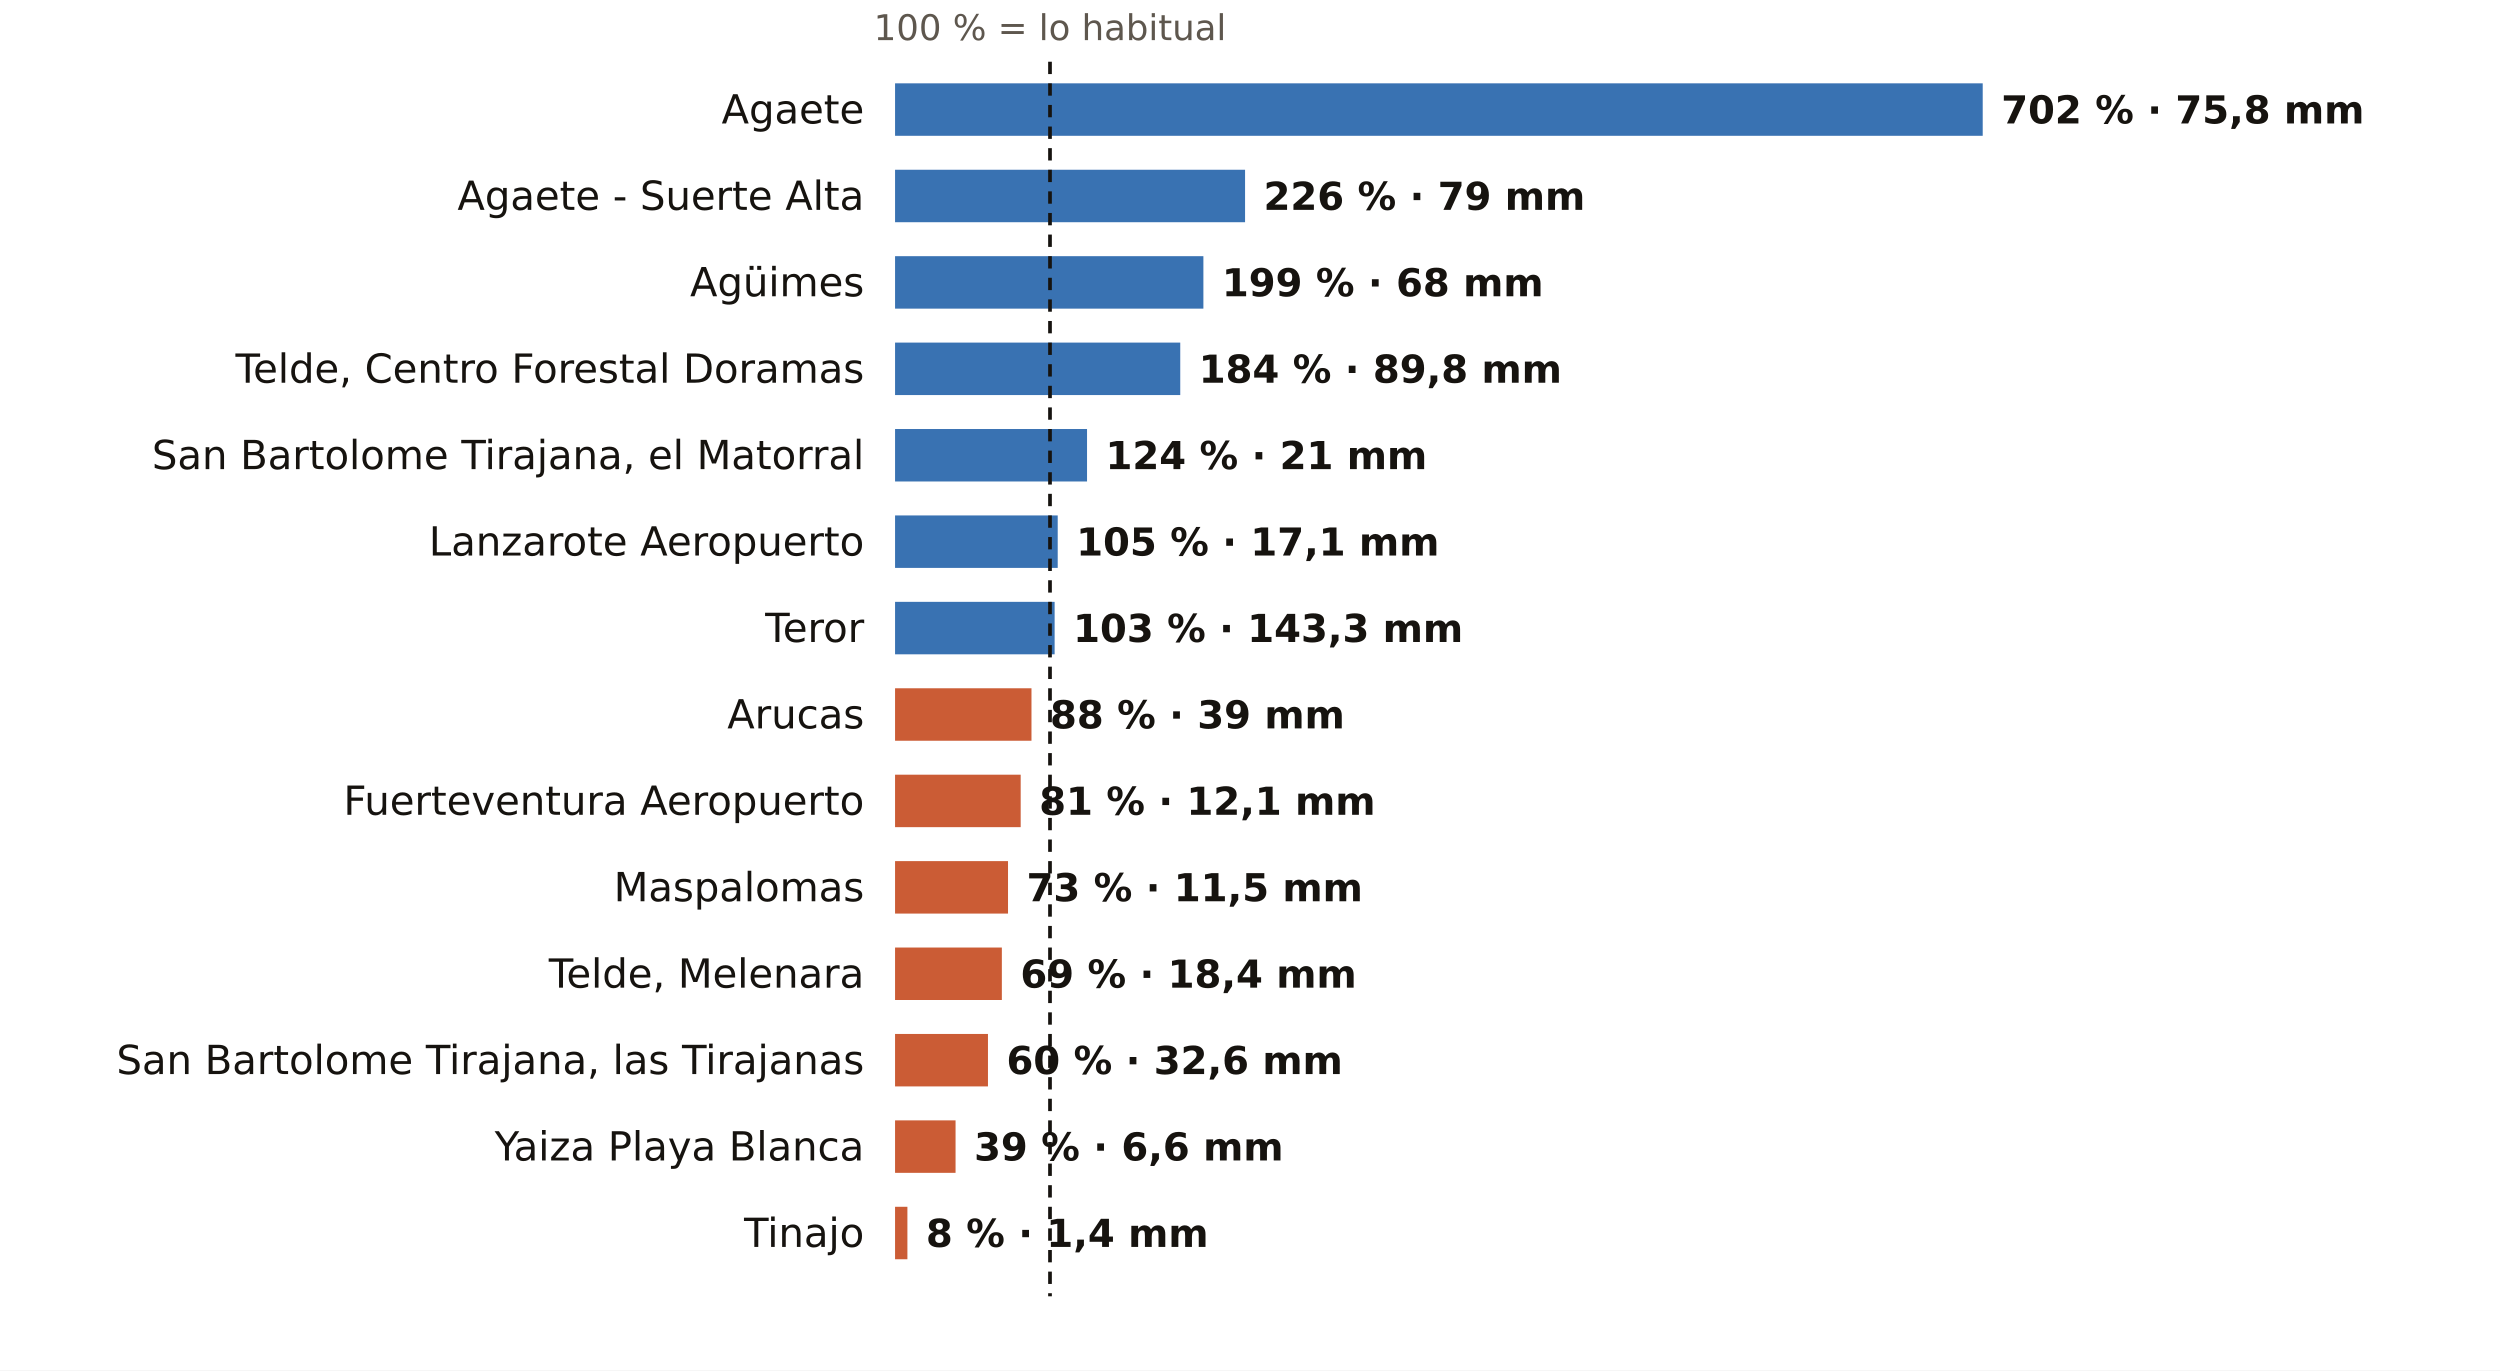
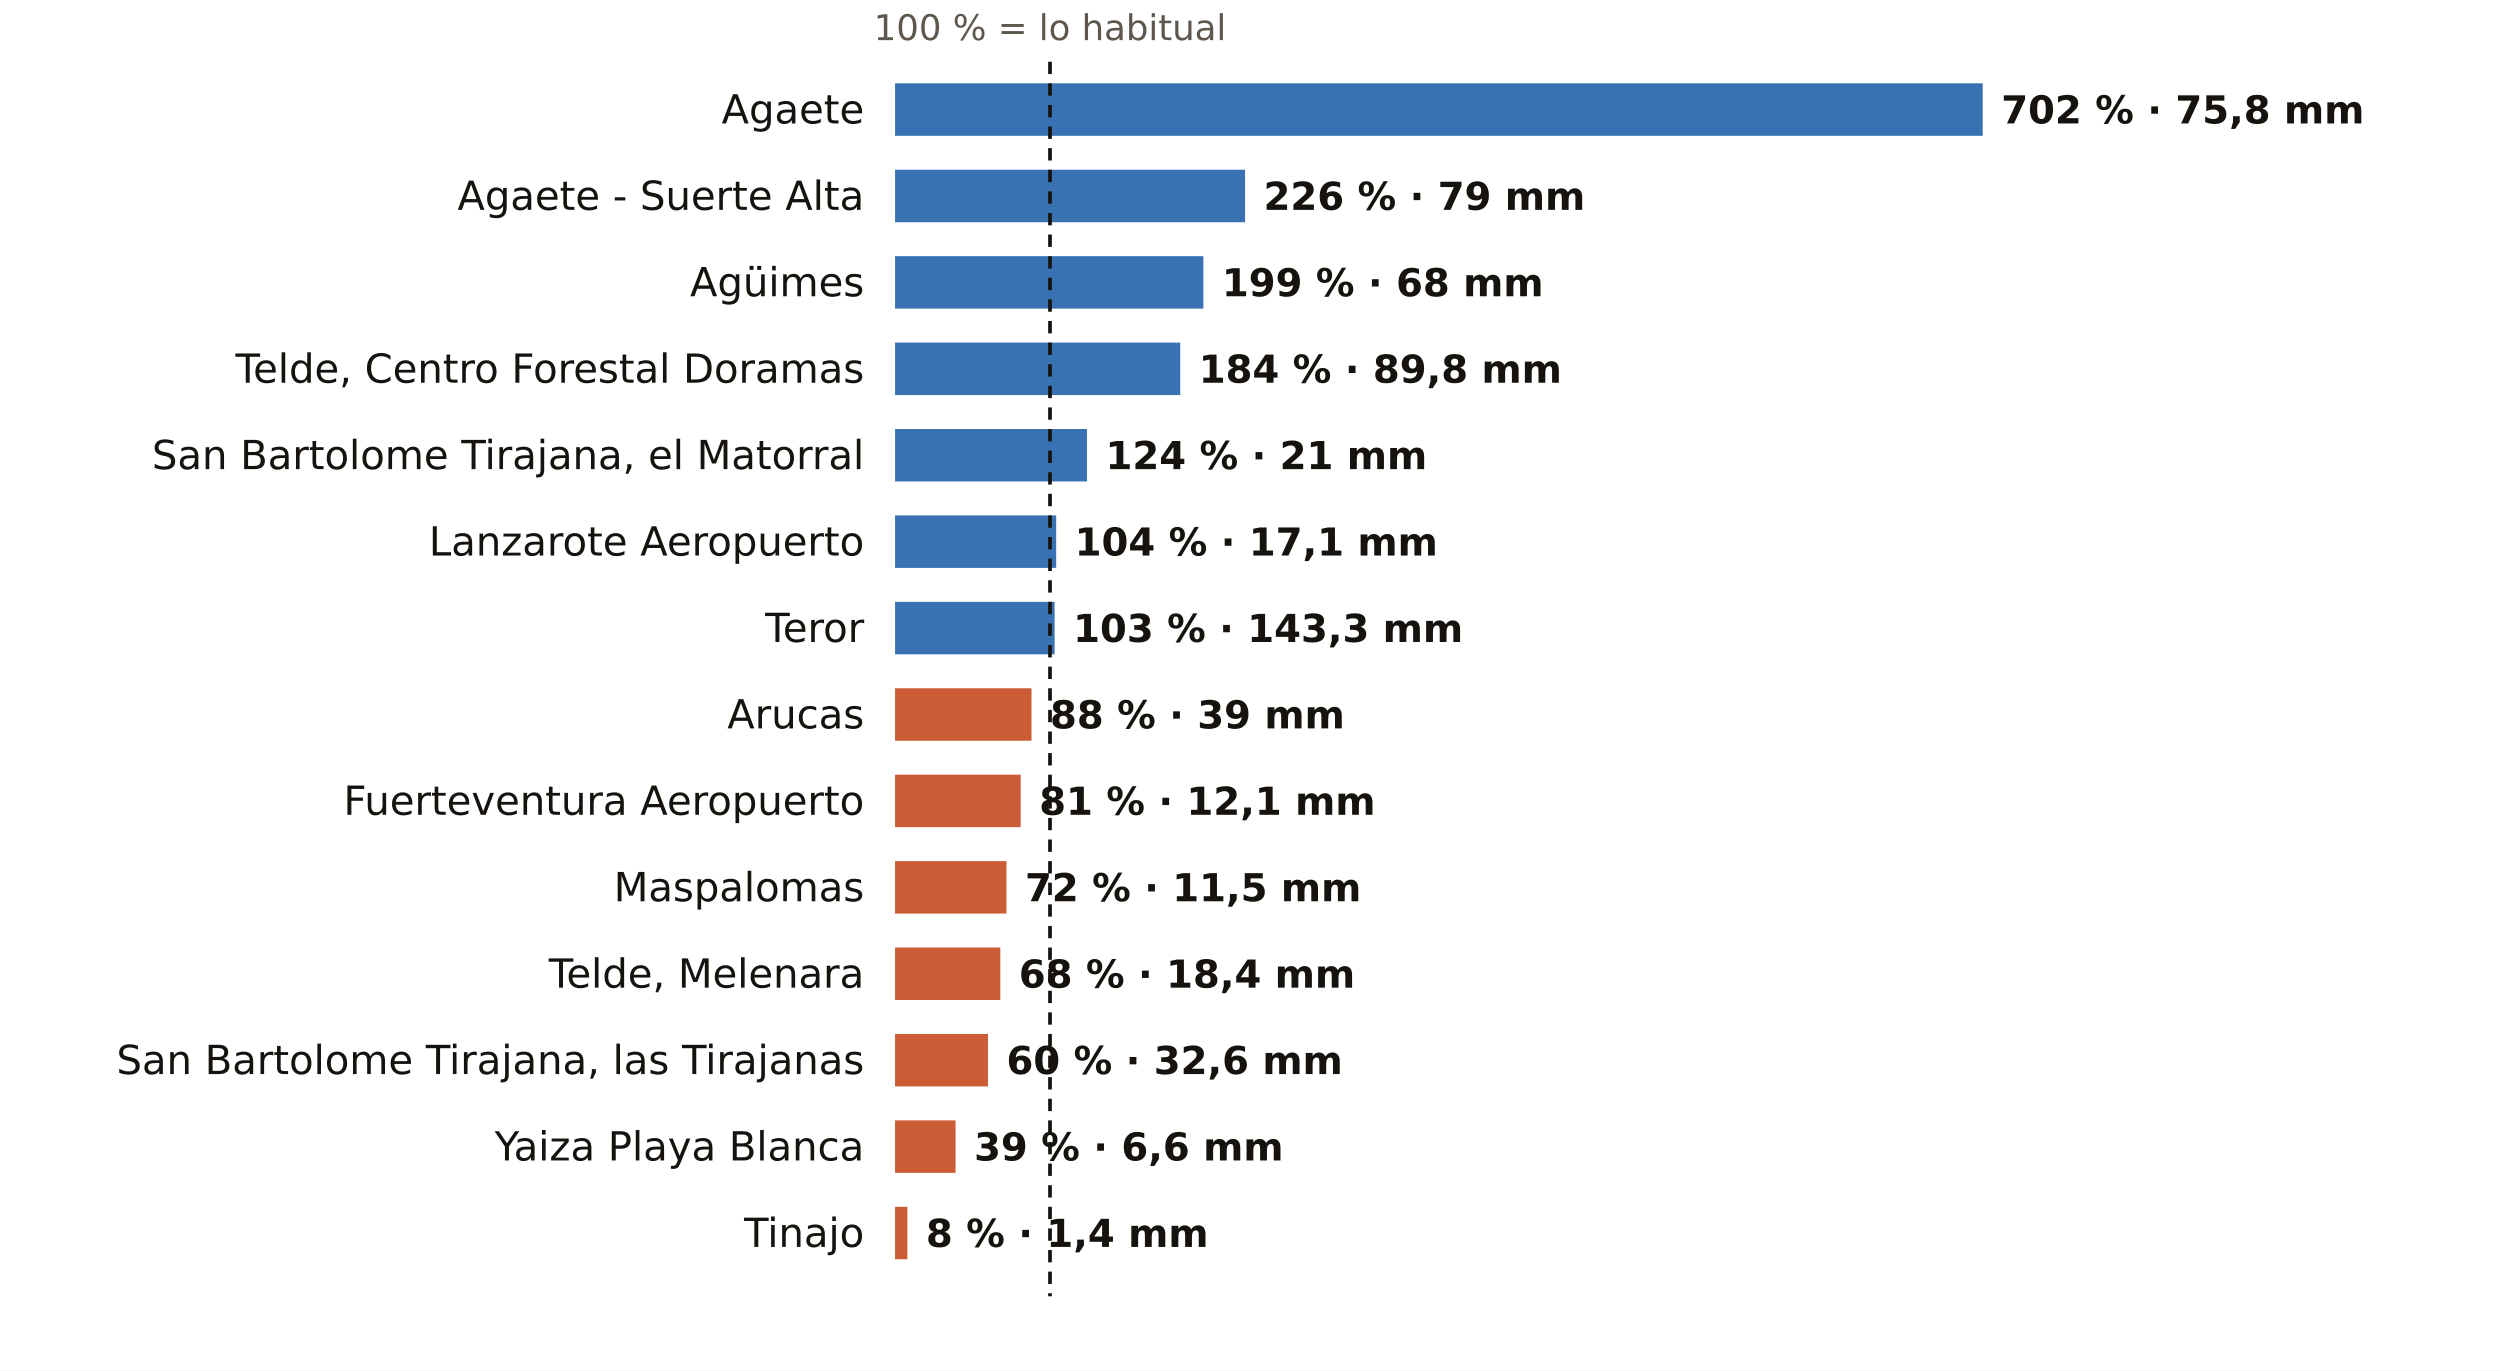
<svg xmlns="http://www.w3.org/2000/svg" viewBox="0 0 810 444" width="810" height="444" role="img" aria-label="El otoño en los pluviómetros de AEMET de Las Palmas: % de lo habitual">
  <rect width="810" height="444" fill="#FFFFFF" />
  <text x="340.2" y="13.0" font-size="11.5" fill="#5E574E" text-anchor="middle" font-weight="400" font-family="Public Sans, DejaVu Sans, Arial, sans-serif">100 % = lo habitual</text>
  <text x="280.0" y="40.0" font-size="13" fill="#16130F" text-anchor="end" font-weight="500" font-family="Public Sans, DejaVu Sans, Arial, sans-serif">Agaete</text>
  <rect x="290" y="27" width="352.4" height="17" fill="#1F5FA8" opacity="0.88" />
  <text x="648.4" y="40.0" font-size="12.5" fill="#16130F" text-anchor="start" font-weight="600" font-family="Public Sans, DejaVu Sans, Arial, sans-serif">702 % · 75,8 mm</text>
  <text x="280.0" y="68.0" font-size="13" fill="#16130F" text-anchor="end" font-weight="500" font-family="Public Sans, DejaVu Sans, Arial, sans-serif">Agaete - Suerte Alta</text>
  <rect x="290" y="55" width="113.4" height="17" fill="#1F5FA8" opacity="0.88" />
  <text x="409.4" y="68.0" font-size="12.5" fill="#16130F" text-anchor="start" font-weight="600" font-family="Public Sans, DejaVu Sans, Arial, sans-serif">226 % · 79 mm</text>
  <text x="280.0" y="96.0" font-size="13" fill="#16130F" text-anchor="end" font-weight="500" font-family="Public Sans, DejaVu Sans, Arial, sans-serif">Agüimes</text>
  <rect x="290" y="83" width="99.9" height="17" fill="#1F5FA8" opacity="0.88" />
  <text x="395.9" y="96.0" font-size="12.5" fill="#16130F" text-anchor="start" font-weight="600" font-family="Public Sans, DejaVu Sans, Arial, sans-serif">199 % · 68 mm</text>
  <text x="280.0" y="124.0" font-size="13" fill="#16130F" text-anchor="end" font-weight="500" font-family="Public Sans, DejaVu Sans, Arial, sans-serif">Telde, Centro Forestal Doramas</text>
  <rect x="290" y="111" width="92.4" height="17" fill="#1F5FA8" opacity="0.88" />
  <text x="388.4" y="124.0" font-size="12.5" fill="#16130F" text-anchor="start" font-weight="600" font-family="Public Sans, DejaVu Sans, Arial, sans-serif">184 % · 89,8 mm</text>
  <text x="280.0" y="152.0" font-size="13" fill="#16130F" text-anchor="end" font-weight="500" font-family="Public Sans, DejaVu Sans, Arial, sans-serif">San Bartolome Tirajana, el Matorral</text>
  <rect x="290" y="139" width="62.2" height="17" fill="#1F5FA8" opacity="0.88" />
  <text x="358.2" y="152.0" font-size="12.5" fill="#16130F" text-anchor="start" font-weight="600" font-family="Public Sans, DejaVu Sans, Arial, sans-serif">124 % · 21 mm</text>
  <text x="280.0" y="180.0" font-size="13" fill="#16130F" text-anchor="end" font-weight="500" font-family="Public Sans, DejaVu Sans, Arial, sans-serif">Lanzarote Aeropuerto</text>
-   <rect x="290" y="167" width="52.7" height="17" fill="#1F5FA8" opacity="0.88" />
-   <text x="348.7" y="180.0" font-size="12.5" fill="#16130F" text-anchor="start" font-weight="600" font-family="Public Sans, DejaVu Sans, Arial, sans-serif">105 % · 17,1 mm</text>
+   <rect x="290" y="167" width="52.2" height="17" fill="#1F5FA8" opacity="0.88" />
+   <text x="348.2" y="180.0" font-size="12.5" fill="#16130F" text-anchor="start" font-weight="600" font-family="Public Sans, DejaVu Sans, Arial, sans-serif">104 % · 17,1 mm</text>
  <text x="280.0" y="208.0" font-size="13" fill="#16130F" text-anchor="end" font-weight="500" font-family="Public Sans, DejaVu Sans, Arial, sans-serif">Teror</text>
  <rect x="290" y="195" width="51.7" height="17" fill="#1F5FA8" opacity="0.88" />
  <text x="347.7" y="208.0" font-size="12.5" fill="#16130F" text-anchor="start" font-weight="600" font-family="Public Sans, DejaVu Sans, Arial, sans-serif">103 % · 143,3 mm</text>
  <text x="280.0" y="236.0" font-size="13" fill="#16130F" text-anchor="end" font-weight="500" font-family="Public Sans, DejaVu Sans, Arial, sans-serif">Arucas</text>
  <rect x="290" y="223" width="44.2" height="17" fill="#C4461A" opacity="0.88" />
  <text x="340.2" y="236.0" font-size="12.5" fill="#16130F" text-anchor="start" font-weight="600" font-family="Public Sans, DejaVu Sans, Arial, sans-serif">88 % · 39 mm</text>
  <text x="280.0" y="264.0" font-size="13" fill="#16130F" text-anchor="end" font-weight="500" font-family="Public Sans, DejaVu Sans, Arial, sans-serif">Fuerteventura Aeropuerto</text>
  <rect x="290" y="251" width="40.7" height="17" fill="#C4461A" opacity="0.88" />
  <text x="336.7" y="264.0" font-size="12.5" fill="#16130F" text-anchor="start" font-weight="600" font-family="Public Sans, DejaVu Sans, Arial, sans-serif">81 % · 12,1 mm</text>
  <text x="280.0" y="292.0" font-size="13" fill="#16130F" text-anchor="end" font-weight="500" font-family="Public Sans, DejaVu Sans, Arial, sans-serif">Maspalomas</text>
-   <rect x="290" y="279" width="36.6" height="17" fill="#C4461A" opacity="0.88" />
-   <text x="332.6" y="292.0" font-size="12.5" fill="#16130F" text-anchor="start" font-weight="600" font-family="Public Sans, DejaVu Sans, Arial, sans-serif">73 % · 11,5 mm</text>
+   <rect x="290" y="279" width="36.1" height="17" fill="#C4461A" opacity="0.88" />
+   <text x="332.1" y="292.0" font-size="12.5" fill="#16130F" text-anchor="start" font-weight="600" font-family="Public Sans, DejaVu Sans, Arial, sans-serif">72 % · 11,5 mm</text>
  <text x="280.0" y="320.0" font-size="13" fill="#16130F" text-anchor="end" font-weight="500" font-family="Public Sans, DejaVu Sans, Arial, sans-serif">Telde, Melenara</text>
-   <rect x="290" y="307" width="34.6" height="17" fill="#C4461A" opacity="0.88" />
-   <text x="330.6" y="320.0" font-size="12.5" fill="#16130F" text-anchor="start" font-weight="600" font-family="Public Sans, DejaVu Sans, Arial, sans-serif">69 % · 18,4 mm</text>
+   <rect x="290" y="307" width="34.1" height="17" fill="#C4461A" opacity="0.88" />
+   <text x="330.1" y="320.0" font-size="12.5" fill="#16130F" text-anchor="start" font-weight="600" font-family="Public Sans, DejaVu Sans, Arial, sans-serif">68 % · 18,4 mm</text>
  <text x="280.0" y="348.0" font-size="13" fill="#16130F" text-anchor="end" font-weight="500" font-family="Public Sans, DejaVu Sans, Arial, sans-serif">San Bartolome Tirajana, las Tirajanas</text>
  <rect x="290" y="335" width="30.1" height="17" fill="#C4461A" opacity="0.88" />
  <text x="326.1" y="348.0" font-size="12.5" fill="#16130F" text-anchor="start" font-weight="600" font-family="Public Sans, DejaVu Sans, Arial, sans-serif">60 % · 32,6 mm</text>
  <text x="280.0" y="376.0" font-size="13" fill="#16130F" text-anchor="end" font-weight="500" font-family="Public Sans, DejaVu Sans, Arial, sans-serif">Yaiza Playa Blanca</text>
  <rect x="290" y="363" width="19.6" height="17" fill="#C4461A" opacity="0.88" />
  <text x="315.6" y="376.0" font-size="12.5" fill="#16130F" text-anchor="start" font-weight="600" font-family="Public Sans, DejaVu Sans, Arial, sans-serif">39 % · 6,6 mm</text>
  <text x="280.0" y="404.0" font-size="13" fill="#16130F" text-anchor="end" font-weight="500" font-family="Public Sans, DejaVu Sans, Arial, sans-serif">Tinajo</text>
  <rect x="290" y="391" width="4.0" height="17" fill="#C4461A" opacity="0.88" />
  <text x="300.0" y="404.0" font-size="12.5" fill="#16130F" text-anchor="start" font-weight="600" font-family="Public Sans, DejaVu Sans, Arial, sans-serif">8 % · 1,4 mm</text>
  <line x1="340.2" x2="340.2" y1="20" y2="420" stroke="#16130F" stroke-width="1.2" stroke-dasharray="4 3" />
</svg>
